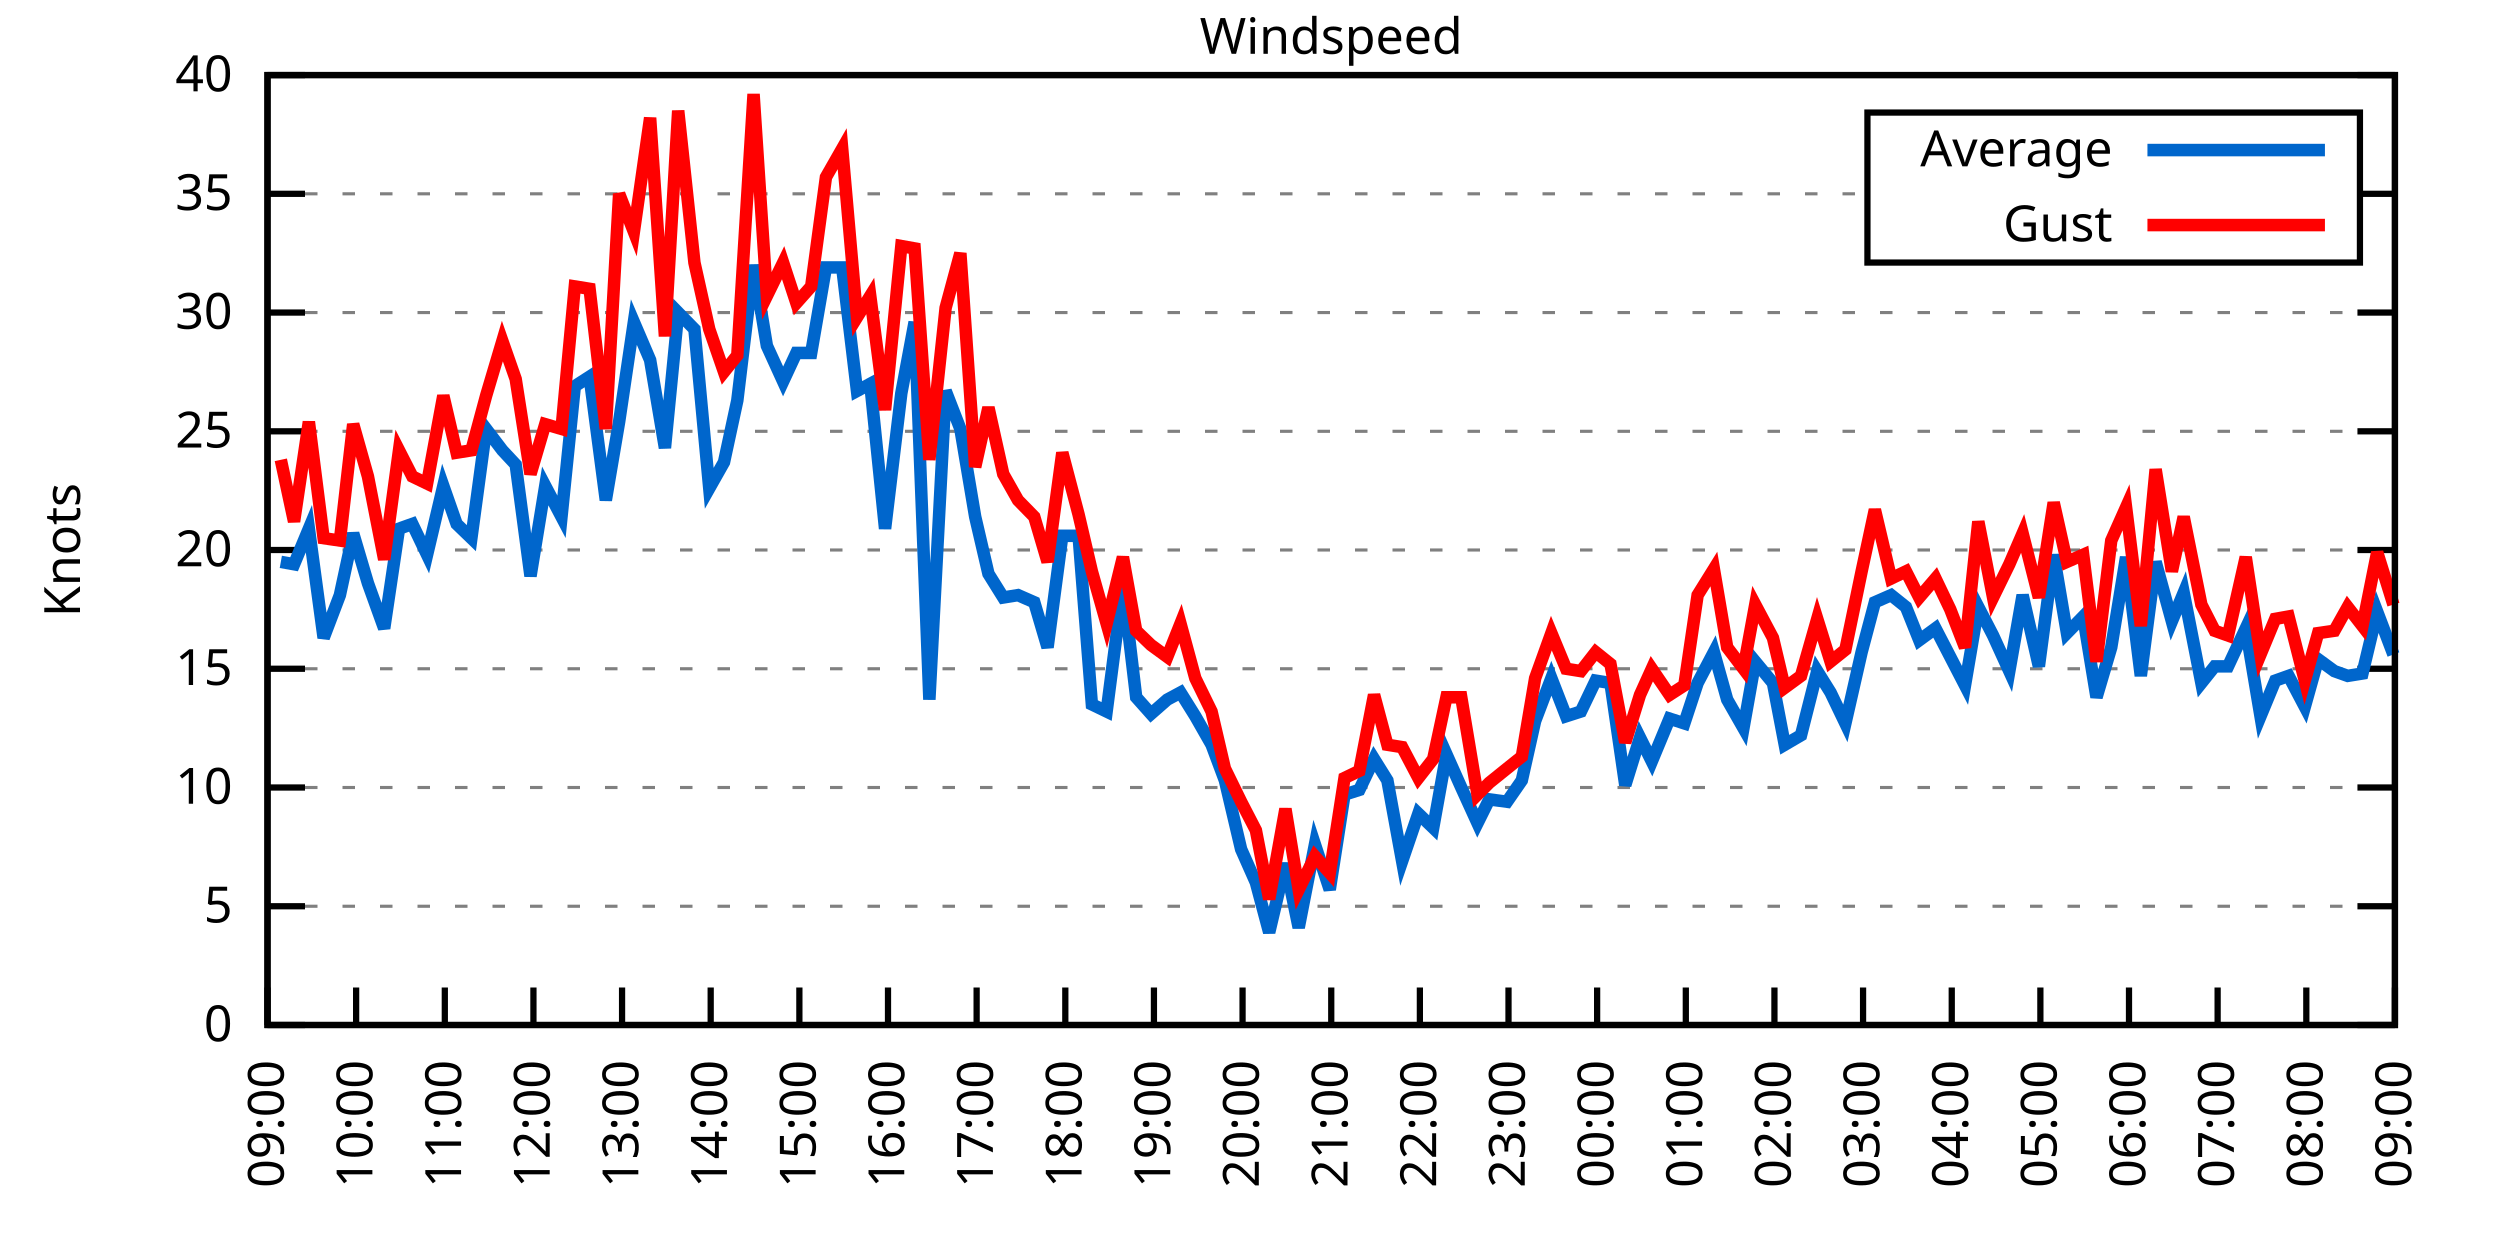
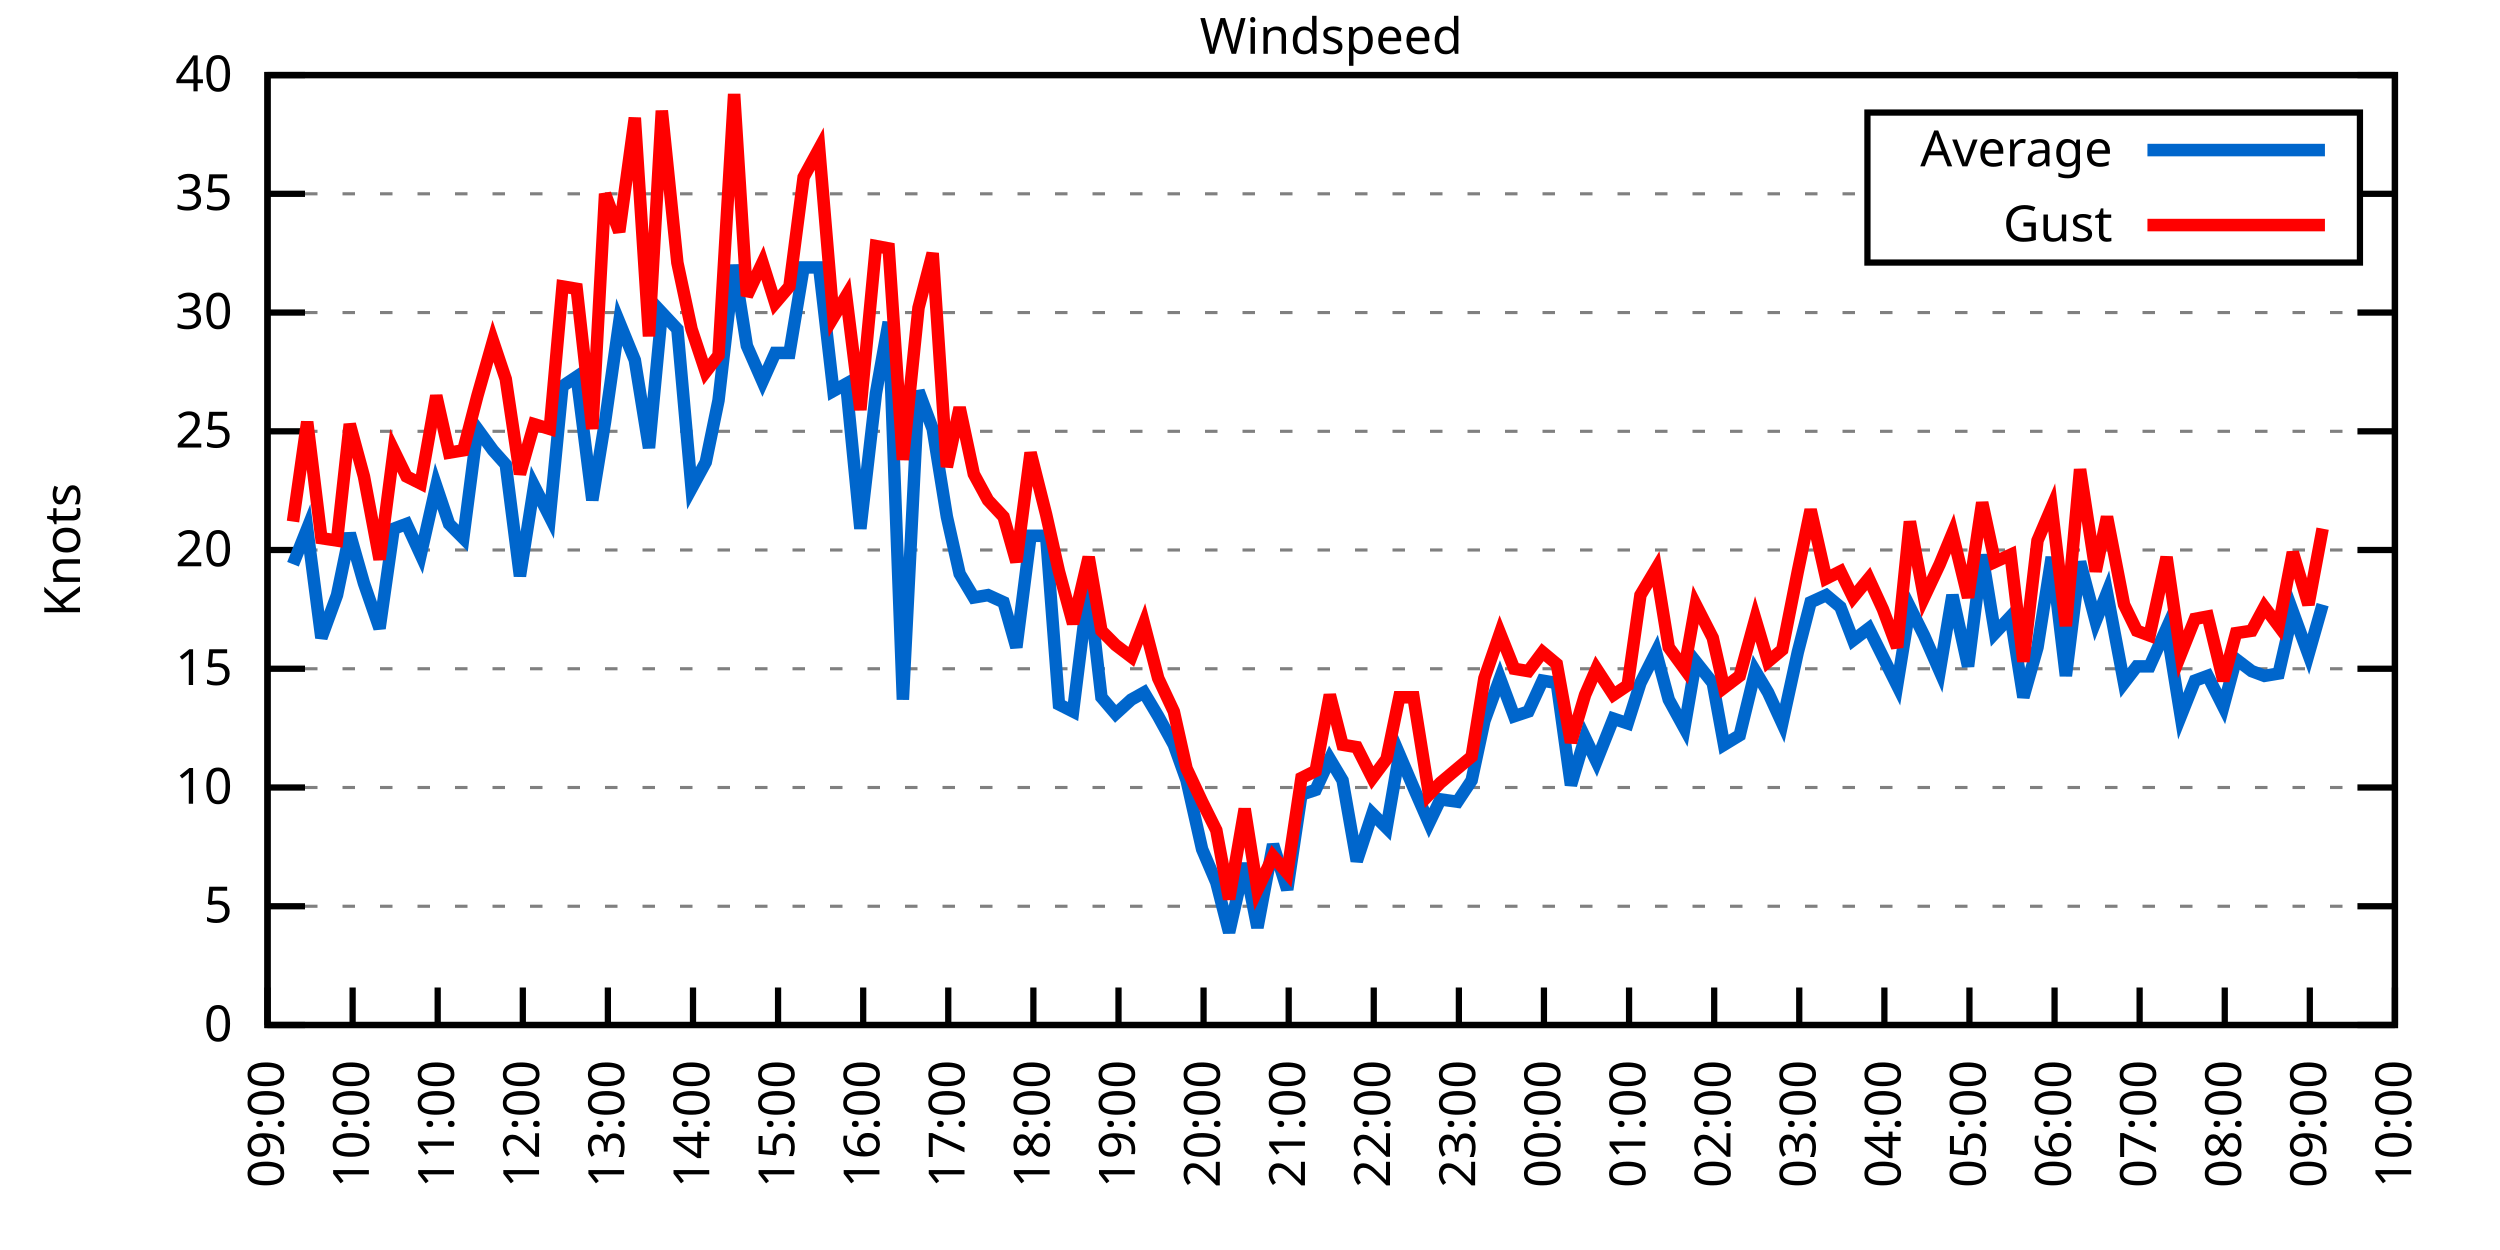
<svg xmlns="http://www.w3.org/2000/svg" xmlns:xlink="http://www.w3.org/1999/xlink" width="400" height="200" viewBox="0 0 400 200">
  <g id="gnuplot_canvas">
    <rect x="0" y="0" width="400" height="200" fill="none" />
    <defs>
      <circle id="gpDot" r="0.5" stroke-width="0.5" stroke="currentColor" />
      <path id="gpPt0" stroke-width="0.333" stroke="currentColor" d="M-1,0 h2 M0,-1 v2" />
      <path id="gpPt1" stroke-width="0.333" stroke="currentColor" d="M-1,-1 L1,1 M1,-1 L-1,1" />
      <path id="gpPt2" stroke-width="0.333" stroke="currentColor" d="M-1,0 L1,0 M0,-1 L0,1 M-1,-1 L1,1 M-1,1 L1,-1" />
      <rect id="gpPt3" stroke-width="0.333" stroke="currentColor" x="-1" y="-1" width="2" height="2" />
      <rect id="gpPt4" stroke-width="0.333" stroke="currentColor" fill="currentColor" x="-1" y="-1" width="2" height="2" />
      <circle id="gpPt5" stroke-width="0.333" stroke="currentColor" cx="0" cy="0" r="1" />
      <use xlink:href="#gpPt5" id="gpPt6" fill="currentColor" stroke="none" />
      <path id="gpPt7" stroke-width="0.333" stroke="currentColor" d="M0,-1.33 L-1.33,0.67 L1.33,0.67 z" />
      <use xlink:href="#gpPt7" id="gpPt8" fill="currentColor" stroke="none" />
      <use xlink:href="#gpPt7" id="gpPt9" stroke="currentColor" transform="rotate(180)" />
      <use xlink:href="#gpPt9" id="gpPt10" fill="currentColor" stroke="none" />
      <use xlink:href="#gpPt3" id="gpPt11" stroke="currentColor" transform="rotate(45)" />
      <use xlink:href="#gpPt11" id="gpPt12" fill="currentColor" stroke="none" />
      <path id="gpPt13" stroke-width="0.333" stroke="currentColor" d="M0,1.330 L1.265,0.411 L0.782,-1.067 L-0.782,-1.076 L-1.265,0.411 z" />
      <use xlink:href="#gpPt13" id="gpPt14" fill="currentColor" stroke="none" />
      <filter id="textbox" filterUnits="objectBoundingBox" x="0" y="0" height="1" width="1">
        <feFlood flood-color="white" flood-opacity="1" result="bgnd" />
        <feComposite in="SourceGraphic" in2="bgnd" operator="atop" />
      </filter>
      <filter id="greybox" filterUnits="objectBoundingBox" x="0" y="0" height="1" width="1">
        <feFlood flood-color="lightgrey" flood-opacity="1" result="grey" />
        <feComposite in="SourceGraphic" in2="grey" operator="atop" />
      </filter>
    </defs>
    <g fill="none" color="white" stroke="currentColor" stroke-width="1.00" stroke-linecap="butt" stroke-linejoin="miter">
</g>
    <g fill="none" color="black" stroke="currentColor" stroke-width="1.00" stroke-linecap="butt" stroke-linejoin="miter">
      <g stroke="none" shape-rendering="crispEdges">
        <polygon fill="rgb(255, 255, 255)" points="42.80,164.00 383.18,164.00 383.18,12.02 42.80,12.02 " />
      </g>
    </g>
    <g fill="none" color="black" stroke="currentColor" stroke-width="1.00" stroke-linecap="butt" stroke-linejoin="miter">
</g>
    <g fill="none" color="black" stroke="black" stroke-width="0.50" stroke-linecap="butt" stroke-linejoin="miter">
</g>
    <g fill="none" color="gray" stroke="currentColor" stroke-width="0.50" stroke-linecap="butt" stroke-linejoin="miter">
      <path stroke="gray" stroke-dasharray="2,4" class="gridline" d="M42.80,164.00 L383.19,164.00  " />
    </g>
    <g fill="none" color="gray" stroke="gray" stroke-width="1.00" stroke-linecap="butt" stroke-linejoin="miter">
</g>
    <g fill="none" color="black" stroke="currentColor" stroke-width="1.00" stroke-linecap="butt" stroke-linejoin="miter">
      <path stroke="black" d="M42.80,164.00 L48.80,164.00 M383.19,164.00 L377.19,164.00  " />
      <g transform="translate(37.20,166.60)" stroke="none" fill="black" font-family="Sans" font-size="8.00" text-anchor="end">
        <text>
          <tspan font-family="Sans"> 0</tspan>
        </text>
      </g>
    </g>
    <g fill="none" color="black" stroke="currentColor" stroke-width="1.00" stroke-linecap="butt" stroke-linejoin="miter">
</g>
    <g fill="none" color="black" stroke="black" stroke-width="0.50" stroke-linecap="butt" stroke-linejoin="miter">
</g>
    <g fill="none" color="gray" stroke="currentColor" stroke-width="0.50" stroke-linecap="butt" stroke-linejoin="miter">
      <path stroke="gray" stroke-dasharray="2,4" class="gridline" d="M42.80,145.00 L383.19,145.00  " />
    </g>
    <g fill="none" color="gray" stroke="gray" stroke-width="1.00" stroke-linecap="butt" stroke-linejoin="miter">
</g>
    <g fill="none" color="black" stroke="currentColor" stroke-width="1.00" stroke-linecap="butt" stroke-linejoin="miter">
      <path stroke="black" d="M42.80,145.00 L48.80,145.00 M383.19,145.00 L377.19,145.00  " />
      <g transform="translate(37.20,147.60)" stroke="none" fill="black" font-family="Sans" font-size="8.00" text-anchor="end">
        <text>
          <tspan font-family="Sans"> 5</tspan>
        </text>
      </g>
    </g>
    <g fill="none" color="black" stroke="currentColor" stroke-width="1.00" stroke-linecap="butt" stroke-linejoin="miter">
</g>
    <g fill="none" color="black" stroke="black" stroke-width="0.50" stroke-linecap="butt" stroke-linejoin="miter">
</g>
    <g fill="none" color="gray" stroke="currentColor" stroke-width="0.50" stroke-linecap="butt" stroke-linejoin="miter">
      <path stroke="gray" stroke-dasharray="2,4" class="gridline" d="M42.80,126.00 L383.19,126.00  " />
    </g>
    <g fill="none" color="gray" stroke="gray" stroke-width="1.00" stroke-linecap="butt" stroke-linejoin="miter">
</g>
    <g fill="none" color="black" stroke="currentColor" stroke-width="1.00" stroke-linecap="butt" stroke-linejoin="miter">
      <path stroke="black" d="M42.80,126.00 L48.80,126.00 M383.19,126.00 L377.19,126.00  " />
      <g transform="translate(37.20,128.60)" stroke="none" fill="black" font-family="Sans" font-size="8.00" text-anchor="end">
        <text>
          <tspan font-family="Sans"> 10</tspan>
        </text>
      </g>
    </g>
    <g fill="none" color="black" stroke="currentColor" stroke-width="1.00" stroke-linecap="butt" stroke-linejoin="miter">
</g>
    <g fill="none" color="black" stroke="black" stroke-width="0.50" stroke-linecap="butt" stroke-linejoin="miter">
</g>
    <g fill="none" color="gray" stroke="currentColor" stroke-width="0.50" stroke-linecap="butt" stroke-linejoin="miter">
      <path stroke="gray" stroke-dasharray="2,4" class="gridline" d="M42.80,107.00 L383.19,107.00  " />
    </g>
    <g fill="none" color="gray" stroke="gray" stroke-width="1.00" stroke-linecap="butt" stroke-linejoin="miter">
</g>
    <g fill="none" color="black" stroke="currentColor" stroke-width="1.00" stroke-linecap="butt" stroke-linejoin="miter">
      <path stroke="black" d="M42.80,107.00 L48.80,107.00 M383.19,107.00 L377.19,107.00  " />
      <g transform="translate(37.20,109.60)" stroke="none" fill="black" font-family="Sans" font-size="8.00" text-anchor="end">
        <text>
          <tspan font-family="Sans"> 15</tspan>
        </text>
      </g>
    </g>
    <g fill="none" color="black" stroke="currentColor" stroke-width="1.00" stroke-linecap="butt" stroke-linejoin="miter">
</g>
    <g fill="none" color="black" stroke="black" stroke-width="0.50" stroke-linecap="butt" stroke-linejoin="miter">
</g>
    <g fill="none" color="gray" stroke="currentColor" stroke-width="0.50" stroke-linecap="butt" stroke-linejoin="miter">
      <path stroke="gray" stroke-dasharray="2,4" class="gridline" d="M42.80,88.00 L383.19,88.00  " />
    </g>
    <g fill="none" color="gray" stroke="gray" stroke-width="1.00" stroke-linecap="butt" stroke-linejoin="miter">
</g>
    <g fill="none" color="black" stroke="currentColor" stroke-width="1.00" stroke-linecap="butt" stroke-linejoin="miter">
      <path stroke="black" d="M42.80,88.00 L48.80,88.00 M383.19,88.00 L377.19,88.00  " />
      <g transform="translate(37.20,90.60)" stroke="none" fill="black" font-family="Sans" font-size="8.00" text-anchor="end">
        <text>
          <tspan font-family="Sans"> 20</tspan>
        </text>
      </g>
    </g>
    <g fill="none" color="black" stroke="currentColor" stroke-width="1.00" stroke-linecap="butt" stroke-linejoin="miter">
</g>
    <g fill="none" color="black" stroke="black" stroke-width="0.50" stroke-linecap="butt" stroke-linejoin="miter">
</g>
    <g fill="none" color="gray" stroke="currentColor" stroke-width="0.50" stroke-linecap="butt" stroke-linejoin="miter">
      <path stroke="gray" stroke-dasharray="2,4" class="gridline" d="M42.80,69.01 L383.19,69.01  " />
    </g>
    <g fill="none" color="gray" stroke="gray" stroke-width="1.00" stroke-linecap="butt" stroke-linejoin="miter">
</g>
    <g fill="none" color="black" stroke="currentColor" stroke-width="1.00" stroke-linecap="butt" stroke-linejoin="miter">
      <path stroke="black" d="M42.80,69.01 L48.80,69.01 M383.19,69.01 L377.19,69.01  " />
      <g transform="translate(37.20,71.61)" stroke="none" fill="black" font-family="Sans" font-size="8.00" text-anchor="end">
        <text>
          <tspan font-family="Sans"> 25</tspan>
        </text>
      </g>
    </g>
    <g fill="none" color="black" stroke="currentColor" stroke-width="1.00" stroke-linecap="butt" stroke-linejoin="miter">
</g>
    <g fill="none" color="black" stroke="black" stroke-width="0.50" stroke-linecap="butt" stroke-linejoin="miter">
</g>
    <g fill="none" color="gray" stroke="currentColor" stroke-width="0.50" stroke-linecap="butt" stroke-linejoin="miter">
      <path stroke="gray" stroke-dasharray="2,4" class="gridline" d="M42.80,50.01 L383.19,50.01  " />
    </g>
    <g fill="none" color="gray" stroke="gray" stroke-width="1.00" stroke-linecap="butt" stroke-linejoin="miter">
</g>
    <g fill="none" color="black" stroke="currentColor" stroke-width="1.00" stroke-linecap="butt" stroke-linejoin="miter">
      <path stroke="black" d="M42.80,50.01 L48.80,50.01 M383.19,50.01 L377.19,50.01  " />
      <g transform="translate(37.20,52.61)" stroke="none" fill="black" font-family="Sans" font-size="8.00" text-anchor="end">
        <text>
          <tspan font-family="Sans"> 30</tspan>
        </text>
      </g>
    </g>
    <g fill="none" color="black" stroke="currentColor" stroke-width="1.00" stroke-linecap="butt" stroke-linejoin="miter">
</g>
    <g fill="none" color="black" stroke="black" stroke-width="0.50" stroke-linecap="butt" stroke-linejoin="miter">
</g>
    <g fill="none" color="gray" stroke="currentColor" stroke-width="0.50" stroke-linecap="butt" stroke-linejoin="miter">
      <path stroke="gray" stroke-dasharray="2,4" class="gridline" d="M42.80,31.01 L298.79,31.01 M377.59,31.01 L383.19,31.01  " />
    </g>
    <g fill="none" color="gray" stroke="gray" stroke-width="1.00" stroke-linecap="butt" stroke-linejoin="miter">
</g>
    <g fill="none" color="black" stroke="currentColor" stroke-width="1.00" stroke-linecap="butt" stroke-linejoin="miter">
      <path stroke="black" d="M42.80,31.01 L48.80,31.01 M383.19,31.01 L377.19,31.01  " />
      <g transform="translate(37.20,33.61)" stroke="none" fill="black" font-family="Sans" font-size="8.00" text-anchor="end">
        <text>
          <tspan font-family="Sans"> 35</tspan>
        </text>
      </g>
    </g>
    <g fill="none" color="black" stroke="currentColor" stroke-width="1.00" stroke-linecap="butt" stroke-linejoin="miter">
</g>
    <g fill="none" color="black" stroke="black" stroke-width="0.50" stroke-linecap="butt" stroke-linejoin="miter">
</g>
    <g fill="none" color="gray" stroke="currentColor" stroke-width="0.50" stroke-linecap="butt" stroke-linejoin="miter">
      <path stroke="gray" stroke-dasharray="2,4" class="gridline" d="M42.80,12.01 L383.19,12.01  " />
    </g>
    <g fill="none" color="gray" stroke="gray" stroke-width="1.00" stroke-linecap="butt" stroke-linejoin="miter">
</g>
    <g fill="none" color="black" stroke="currentColor" stroke-width="1.00" stroke-linecap="butt" stroke-linejoin="miter">
      <path stroke="black" d="M42.80,12.01 L48.80,12.01 M383.19,12.01 L377.19,12.01  " />
      <g transform="translate(37.20,14.61)" stroke="none" fill="black" font-family="Sans" font-size="8.00" text-anchor="end">
        <text>
          <tspan font-family="Sans"> 40</tspan>
        </text>
      </g>
    </g>
    <g fill="none" color="black" stroke="currentColor" stroke-width="1.00" stroke-linecap="butt" stroke-linejoin="miter">
      <path stroke="black" d="M42.80,164.00 L42.80,158.00  " />
      <g transform="translate(45.40,169.60) rotate(270.00)" stroke="none" fill="black" font-family="Sans" font-size="8.00" text-anchor="end">
        <text>
          <tspan font-family="Sans">09:00</tspan>
        </text>
      </g>
    </g>
    <g fill="none" color="black" stroke="currentColor" stroke-width="1.00" stroke-linecap="butt" stroke-linejoin="miter">
-       <path stroke="black" d="M56.98,164.00 L56.98,158.00  " />
-       <g transform="translate(59.58,169.60) rotate(270.00)" stroke="none" fill="black" font-family="Sans" font-size="8.00" text-anchor="end">
+       <path stroke="black" d="M56.42,164.00 L56.42,158.00  " />
+       <g transform="translate(59.02,169.60) rotate(270.00)" stroke="none" fill="black" font-family="Sans" font-size="8.00" text-anchor="end">
        <text>
          <tspan font-family="Sans">10:00</tspan>
        </text>
      </g>
    </g>
    <g fill="none" color="black" stroke="currentColor" stroke-width="1.00" stroke-linecap="butt" stroke-linejoin="miter">
-       <path stroke="black" d="M71.17,164.00 L71.17,158.00  " />
-       <g transform="translate(73.77,169.60) rotate(270.00)" stroke="none" fill="black" font-family="Sans" font-size="8.00" text-anchor="end">
+       <path stroke="black" d="M70.03,164.00 L70.03,158.00  " />
+       <g transform="translate(72.63,169.60) rotate(270.00)" stroke="none" fill="black" font-family="Sans" font-size="8.00" text-anchor="end">
        <text>
          <tspan font-family="Sans">11:00</tspan>
        </text>
      </g>
    </g>
    <g fill="none" color="black" stroke="currentColor" stroke-width="1.00" stroke-linecap="butt" stroke-linejoin="miter">
-       <path stroke="black" d="M85.35,164.00 L85.35,158.00  " />
-       <g transform="translate(87.95,169.60) rotate(270.00)" stroke="none" fill="black" font-family="Sans" font-size="8.00" text-anchor="end">
+       <path stroke="black" d="M83.65,164.00 L83.65,158.00  " />
+       <g transform="translate(86.25,169.60) rotate(270.00)" stroke="none" fill="black" font-family="Sans" font-size="8.00" text-anchor="end">
        <text>
          <tspan font-family="Sans">12:00</tspan>
        </text>
      </g>
    </g>
    <g fill="none" color="black" stroke="currentColor" stroke-width="1.00" stroke-linecap="butt" stroke-linejoin="miter">
-       <path stroke="black" d="M99.53,164.00 L99.53,158.00  " />
-       <g transform="translate(102.13,169.60) rotate(270.00)" stroke="none" fill="black" font-family="Sans" font-size="8.00" text-anchor="end">
+       <path stroke="black" d="M97.26,164.00 L97.26,158.00  " />
+       <g transform="translate(99.86,169.60) rotate(270.00)" stroke="none" fill="black" font-family="Sans" font-size="8.00" text-anchor="end">
        <text>
          <tspan font-family="Sans">13:00</tspan>
        </text>
      </g>
    </g>
    <g fill="none" color="black" stroke="currentColor" stroke-width="1.00" stroke-linecap="butt" stroke-linejoin="miter">
-       <path stroke="black" d="M113.71,164.00 L113.71,158.00  " />
-       <g transform="translate(116.31,169.60) rotate(270.00)" stroke="none" fill="black" font-family="Sans" font-size="8.00" text-anchor="end">
+       <path stroke="black" d="M110.88,164.00 L110.88,158.00  " />
+       <g transform="translate(113.48,169.60) rotate(270.00)" stroke="none" fill="black" font-family="Sans" font-size="8.00" text-anchor="end">
        <text>
          <tspan font-family="Sans">14:00</tspan>
        </text>
      </g>
    </g>
    <g fill="none" color="black" stroke="currentColor" stroke-width="1.00" stroke-linecap="butt" stroke-linejoin="miter">
-       <path stroke="black" d="M127.90,164.00 L127.90,158.00  " />
-       <g transform="translate(130.50,169.60) rotate(270.00)" stroke="none" fill="black" font-family="Sans" font-size="8.00" text-anchor="end">
+       <path stroke="black" d="M124.49,164.00 L124.49,158.00  " />
+       <g transform="translate(127.09,169.60) rotate(270.00)" stroke="none" fill="black" font-family="Sans" font-size="8.00" text-anchor="end">
        <text>
          <tspan font-family="Sans">15:00</tspan>
        </text>
      </g>
    </g>
    <g fill="none" color="black" stroke="currentColor" stroke-width="1.00" stroke-linecap="butt" stroke-linejoin="miter">
-       <path stroke="black" d="M142.08,164.00 L142.08,158.00  " />
-       <g transform="translate(144.68,169.60) rotate(270.00)" stroke="none" fill="black" font-family="Sans" font-size="8.00" text-anchor="end">
+       <path stroke="black" d="M138.11,164.00 L138.11,158.00  " />
+       <g transform="translate(140.71,169.60) rotate(270.00)" stroke="none" fill="black" font-family="Sans" font-size="8.00" text-anchor="end">
        <text>
          <tspan font-family="Sans">16:00</tspan>
        </text>
      </g>
    </g>
    <g fill="none" color="black" stroke="currentColor" stroke-width="1.00" stroke-linecap="butt" stroke-linejoin="miter">
-       <path stroke="black" d="M156.26,164.00 L156.26,158.00  " />
-       <g transform="translate(158.86,169.60) rotate(270.00)" stroke="none" fill="black" font-family="Sans" font-size="8.00" text-anchor="end">
+       <path stroke="black" d="M151.72,164.00 L151.72,158.00  " />
+       <g transform="translate(154.32,169.60) rotate(270.00)" stroke="none" fill="black" font-family="Sans" font-size="8.00" text-anchor="end">
        <text>
          <tspan font-family="Sans">17:00</tspan>
        </text>
      </g>
    </g>
    <g fill="none" color="black" stroke="currentColor" stroke-width="1.00" stroke-linecap="butt" stroke-linejoin="miter">
-       <path stroke="black" d="M170.45,164.00 L170.45,158.00  " />
-       <g transform="translate(173.05,169.60) rotate(270.00)" stroke="none" fill="black" font-family="Sans" font-size="8.00" text-anchor="end">
+       <path stroke="black" d="M165.34,164.00 L165.34,158.00  " />
+       <g transform="translate(167.94,169.60) rotate(270.00)" stroke="none" fill="black" font-family="Sans" font-size="8.00" text-anchor="end">
        <text>
          <tspan font-family="Sans">18:00</tspan>
        </text>
      </g>
    </g>
    <g fill="none" color="black" stroke="currentColor" stroke-width="1.00" stroke-linecap="butt" stroke-linejoin="miter">
-       <path stroke="black" d="M184.63,164.00 L184.63,158.00  " />
-       <g transform="translate(187.23,169.60) rotate(270.00)" stroke="none" fill="black" font-family="Sans" font-size="8.00" text-anchor="end">
+       <path stroke="black" d="M178.96,164.00 L178.96,158.00  " />
+       <g transform="translate(181.56,169.60) rotate(270.00)" stroke="none" fill="black" font-family="Sans" font-size="8.00" text-anchor="end">
        <text>
          <tspan font-family="Sans">19:00</tspan>
        </text>
      </g>
    </g>
    <g fill="none" color="black" stroke="currentColor" stroke-width="1.00" stroke-linecap="butt" stroke-linejoin="miter">
-       <path stroke="black" d="M198.81,164.00 L198.81,158.00  " />
-       <g transform="translate(201.41,169.60) rotate(270.00)" stroke="none" fill="black" font-family="Sans" font-size="8.00" text-anchor="end">
+       <path stroke="black" d="M192.57,164.00 L192.57,158.00  " />
+       <g transform="translate(195.17,169.60) rotate(270.00)" stroke="none" fill="black" font-family="Sans" font-size="8.00" text-anchor="end">
        <text>
          <tspan font-family="Sans">20:00</tspan>
        </text>
      </g>
    </g>
    <g fill="none" color="black" stroke="currentColor" stroke-width="1.00" stroke-linecap="butt" stroke-linejoin="miter">
-       <path stroke="black" d="M213.00,164.00 L213.00,158.00  " />
-       <g transform="translate(215.60,169.60) rotate(270.00)" stroke="none" fill="black" font-family="Sans" font-size="8.00" text-anchor="end">
+       <path stroke="black" d="M206.19,164.00 L206.19,158.00  " />
+       <g transform="translate(208.79,169.60) rotate(270.00)" stroke="none" fill="black" font-family="Sans" font-size="8.00" text-anchor="end">
        <text>
          <tspan font-family="Sans">21:00</tspan>
        </text>
      </g>
    </g>
    <g fill="none" color="black" stroke="currentColor" stroke-width="1.00" stroke-linecap="butt" stroke-linejoin="miter">
-       <path stroke="black" d="M227.18,164.00 L227.18,158.00  " />
-       <g transform="translate(229.78,169.60) rotate(270.00)" stroke="none" fill="black" font-family="Sans" font-size="8.00" text-anchor="end">
+       <path stroke="black" d="M219.80,164.00 L219.80,158.00  " />
+       <g transform="translate(222.40,169.60) rotate(270.00)" stroke="none" fill="black" font-family="Sans" font-size="8.00" text-anchor="end">
        <text>
          <tspan font-family="Sans">22:00</tspan>
        </text>
      </g>
    </g>
    <g fill="none" color="black" stroke="currentColor" stroke-width="1.00" stroke-linecap="butt" stroke-linejoin="miter">
-       <path stroke="black" d="M241.36,164.00 L241.36,158.00  " />
-       <g transform="translate(243.96,169.60) rotate(270.00)" stroke="none" fill="black" font-family="Sans" font-size="8.00" text-anchor="end">
+       <path stroke="black" d="M233.42,164.00 L233.42,158.00  " />
+       <g transform="translate(236.02,169.60) rotate(270.00)" stroke="none" fill="black" font-family="Sans" font-size="8.00" text-anchor="end">
        <text>
          <tspan font-family="Sans">23:00</tspan>
        </text>
      </g>
    </g>
    <g fill="none" color="black" stroke="currentColor" stroke-width="1.00" stroke-linecap="butt" stroke-linejoin="miter">
-       <path stroke="black" d="M255.54,164.00 L255.54,158.00  " />
-       <g transform="translate(258.14,169.60) rotate(270.00)" stroke="none" fill="black" font-family="Sans" font-size="8.00" text-anchor="end">
+       <path stroke="black" d="M247.03,164.00 L247.03,158.00  " />
+       <g transform="translate(249.63,169.60) rotate(270.00)" stroke="none" fill="black" font-family="Sans" font-size="8.00" text-anchor="end">
        <text>
          <tspan font-family="Sans">00:00</tspan>
        </text>
      </g>
    </g>
    <g fill="none" color="black" stroke="currentColor" stroke-width="1.00" stroke-linecap="butt" stroke-linejoin="miter">
-       <path stroke="black" d="M269.73,164.00 L269.73,158.00  " />
-       <g transform="translate(272.33,169.60) rotate(270.00)" stroke="none" fill="black" font-family="Sans" font-size="8.00" text-anchor="end">
+       <path stroke="black" d="M260.65,164.00 L260.65,158.00  " />
+       <g transform="translate(263.25,169.60) rotate(270.00)" stroke="none" fill="black" font-family="Sans" font-size="8.00" text-anchor="end">
        <text>
          <tspan font-family="Sans">01:00</tspan>
        </text>
      </g>
    </g>
    <g fill="none" color="black" stroke="currentColor" stroke-width="1.00" stroke-linecap="butt" stroke-linejoin="miter">
-       <path stroke="black" d="M283.91,164.00 L283.91,158.00  " />
-       <g transform="translate(286.51,169.60) rotate(270.00)" stroke="none" fill="black" font-family="Sans" font-size="8.00" text-anchor="end">
+       <path stroke="black" d="M274.27,164.00 L274.27,158.00  " />
+       <g transform="translate(276.87,169.60) rotate(270.00)" stroke="none" fill="black" font-family="Sans" font-size="8.00" text-anchor="end">
        <text>
          <tspan font-family="Sans">02:00</tspan>
        </text>
      </g>
    </g>
    <g fill="none" color="black" stroke="currentColor" stroke-width="1.00" stroke-linecap="butt" stroke-linejoin="miter">
-       <path stroke="black" d="M298.09,164.00 L298.09,158.00  " />
-       <g transform="translate(300.69,169.60) rotate(270.00)" stroke="none" fill="black" font-family="Sans" font-size="8.00" text-anchor="end">
+       <path stroke="black" d="M287.88,164.00 L287.88,158.00  " />
+       <g transform="translate(290.48,169.60) rotate(270.00)" stroke="none" fill="black" font-family="Sans" font-size="8.00" text-anchor="end">
        <text>
          <tspan font-family="Sans">03:00</tspan>
        </text>
      </g>
    </g>
    <g fill="none" color="black" stroke="currentColor" stroke-width="1.00" stroke-linecap="butt" stroke-linejoin="miter">
-       <path stroke="black" d="M312.28,164.00 L312.28,158.00  " />
-       <g transform="translate(314.88,169.60) rotate(270.00)" stroke="none" fill="black" font-family="Sans" font-size="8.00" text-anchor="end">
+       <path stroke="black" d="M301.50,164.00 L301.50,158.00  " />
+       <g transform="translate(304.10,169.60) rotate(270.00)" stroke="none" fill="black" font-family="Sans" font-size="8.00" text-anchor="end">
        <text>
          <tspan font-family="Sans">04:00</tspan>
        </text>
      </g>
    </g>
    <g fill="none" color="black" stroke="currentColor" stroke-width="1.00" stroke-linecap="butt" stroke-linejoin="miter">
-       <path stroke="black" d="M326.46,164.00 L326.46,158.00  " />
-       <g transform="translate(329.06,169.60) rotate(270.00)" stroke="none" fill="black" font-family="Sans" font-size="8.00" text-anchor="end">
+       <path stroke="black" d="M315.11,164.00 L315.11,158.00  " />
+       <g transform="translate(317.71,169.60) rotate(270.00)" stroke="none" fill="black" font-family="Sans" font-size="8.00" text-anchor="end">
        <text>
          <tspan font-family="Sans">05:00</tspan>
        </text>
      </g>
    </g>
    <g fill="none" color="black" stroke="currentColor" stroke-width="1.00" stroke-linecap="butt" stroke-linejoin="miter">
-       <path stroke="black" d="M340.64,164.00 L340.64,158.00  " />
-       <g transform="translate(343.24,169.60) rotate(270.00)" stroke="none" fill="black" font-family="Sans" font-size="8.00" text-anchor="end">
+       <path stroke="black" d="M328.73,164.00 L328.73,158.00  " />
+       <g transform="translate(331.33,169.60) rotate(270.00)" stroke="none" fill="black" font-family="Sans" font-size="8.00" text-anchor="end">
        <text>
          <tspan font-family="Sans">06:00</tspan>
        </text>
      </g>
    </g>
    <g fill="none" color="black" stroke="currentColor" stroke-width="1.00" stroke-linecap="butt" stroke-linejoin="miter">
-       <path stroke="black" d="M354.82,164.00 L354.82,158.00  " />
-       <g transform="translate(357.42,169.60) rotate(270.00)" stroke="none" fill="black" font-family="Sans" font-size="8.00" text-anchor="end">
+       <path stroke="black" d="M342.34,164.00 L342.34,158.00  " />
+       <g transform="translate(344.94,169.60) rotate(270.00)" stroke="none" fill="black" font-family="Sans" font-size="8.00" text-anchor="end">
        <text>
          <tspan font-family="Sans">07:00</tspan>
        </text>
      </g>
    </g>
    <g fill="none" color="black" stroke="currentColor" stroke-width="1.00" stroke-linecap="butt" stroke-linejoin="miter">
-       <path stroke="black" d="M369.01,164.00 L369.01,158.00  " />
-       <g transform="translate(371.61,169.60) rotate(270.00)" stroke="none" fill="black" font-family="Sans" font-size="8.00" text-anchor="end">
+       <path stroke="black" d="M355.96,164.00 L355.96,158.00  " />
+       <g transform="translate(358.56,169.60) rotate(270.00)" stroke="none" fill="black" font-family="Sans" font-size="8.00" text-anchor="end">
        <text>
          <tspan font-family="Sans">08:00</tspan>
+         </text>
+       </g>
+     </g>
+     <g fill="none" color="black" stroke="currentColor" stroke-width="1.00" stroke-linecap="butt" stroke-linejoin="miter">
+       <path stroke="black" d="M369.57,164.00 L369.57,158.00  " />
+       <g transform="translate(372.17,169.60) rotate(270.00)" stroke="none" fill="black" font-family="Sans" font-size="8.00" text-anchor="end">
+         <text>
+           <tspan font-family="Sans">09:00</tspan>
        </text>
      </g>
    </g>
    <g fill="none" color="black" stroke="currentColor" stroke-width="1.00" stroke-linecap="butt" stroke-linejoin="miter">
      <path stroke="black" d="M383.19,164.00 L383.19,158.00  " />
      <g transform="translate(385.79,169.60) rotate(270.00)" stroke="none" fill="black" font-family="Sans" font-size="8.00" text-anchor="end">
        <text>
-           <tspan font-family="Sans">09:00</tspan>
+           <tspan font-family="Sans">10:00</tspan>
        </text>
      </g>
    </g>
    <g fill="none" color="black" stroke="currentColor" stroke-width="1.00" stroke-linecap="butt" stroke-linejoin="miter">
</g>
    <g fill="none" color="black" stroke="currentColor" stroke-width="1.00" stroke-linecap="butt" stroke-linejoin="miter">
      <path stroke="black" d="M42.80,12.01 L42.80,164.00 L383.19,164.00 L383.19,12.01 L42.80,12.01 Z  " />
    </g>
    <g fill="none" color="black" stroke="currentColor" stroke-width="1.00" stroke-linecap="butt" stroke-linejoin="miter">
</g>
    <g fill="none" color="black" stroke="currentColor" stroke-width="1.00" stroke-linecap="butt" stroke-linejoin="miter">
      <path stroke="black" d="M298.79,42.01 L298.79,18.01 L377.59,18.01 L377.59,42.01 L298.79,42.01 Z  " />
    </g>
    <g id="Windspeed_plot_1">
      <g fill="none" color="white" stroke="black" stroke-width="2.00" stroke-linecap="butt" stroke-linejoin="miter">
</g>
      <g fill="none" color="black" stroke="currentColor" stroke-width="2.00" stroke-linecap="butt" stroke-linejoin="miter">
        <g transform="translate(337.99,26.61)" stroke="none" fill="black" font-family="Sans" font-size="8.00" text-anchor="end">
          <text>
            <tspan font-family="Sans">Average</tspan>
          </text>
        </g>
      </g>
      <g fill="none" color="black" stroke="currentColor" stroke-width="2.00" stroke-linecap="butt" stroke-linejoin="miter">
-         <path stroke="rgb(  0, 102, 204)" d="M343.59,24.01 L371.99,24.01 M44.93,89.90 L47.05,90.28 L49.42,84.59 L51.78,102.06 L54.38,95.22 L56.51,85.35   L58.87,93.32 L61.47,100.54 L63.84,84.59 L65.97,83.83 L68.33,88.76 L70.93,77.75 L73.06,83.83 L75.42,86.11   L77.78,68.63 L80.38,72.05 L82.51,74.33 L84.88,92.18 L87.24,77.75 L89.84,82.69 L91.97,61.79 L94.33,60.27   L96.93,80.03 L99.06,67.49 L101.42,51.53 L104.02,57.61 L106.39,71.67 L108.51,50.01 L111.11,52.67 L113.48,78.13   L115.84,73.95 L117.97,64.07 L120.57,42.41 L122.70,55.33 L125.30,61.03 L127.42,56.47 L129.79,56.47 L132.15,42.79   L134.75,42.79 L137.12,62.55 L139.24,61.41 L141.61,84.59 L144.21,62.93 L146.34,51.53 L148.70,111.94 L151.30,62.55   L153.66,68.63 L156.03,82.69 L158.15,91.80 L160.52,95.60 L162.88,95.22 L165.48,96.36 L167.61,103.58 L169.97,85.73   L172.57,85.73 L174.70,112.70 L177.06,113.84 L179.67,93.70 L181.79,111.56 L184.16,114.22 L186.76,111.94 L188.88,110.80   L191.25,114.60 L193.85,119.16 L195.98,124.86 L198.58,135.88 L200.94,141.20 L203.07,149.18 L205.67,138.16 L207.79,148.42   L210.39,135.12 L212.76,142.34 L215.12,127.14 L217.49,126.38 L219.85,121.44 L221.98,124.86 L224.34,137.78 L226.94,130.18   L229.31,132.46 L231.43,120.68 L233.80,126.00 L236.40,131.70 L238.29,127.90 L241.12,128.28 L243.49,124.86 L245.62,115.36   L248.22,108.52 L250.58,114.60 L252.94,113.84 L255.31,108.90 L257.67,109.28 L260.04,125.62 L262.40,118.02 L264.29,121.82   L267.13,114.98 L269.49,115.74 L271.62,109.28 L274.22,104.34 L276.35,111.94 L278.95,116.50 L280.84,105.86 L283.67,109.28   L285.56,119.16 L288.16,117.64 L290.76,107.38 L292.89,110.80 L295.26,115.74 L297.86,104.34 L299.98,96.36 L302.58,95.22   L304.95,97.12 L307.08,102.44 L309.68,100.54 L312.04,105.10 L314.40,109.66 L316.53,97.12 L318.89,101.68 L321.49,107.38   L323.62,95.22 L326.22,106.62 L328.59,88.76 L330.71,101.30 L333.31,98.64 L335.44,111.56 L337.80,103.58 L340.17,89.14   L342.53,108.14 L344.90,89.90 L347.50,99.40 L349.39,94.84 L352.22,109.28 L354.35,106.62 L356.48,106.62 L359.32,100.54   L361.68,114.60 L364.04,108.90 L366.17,108.14 L368.77,113.08 L370.90,105.48 L373.50,107.38 L375.63,108.14 L377.99,107.76   L380.35,97.88 L382.95,104.72  " />
+         <path stroke="rgb(  0, 102, 204)" d="M343.59,24.01 L371.99,24.01 M46.88,90.28 L49.15,84.59 L51.42,102.06 L53.92,95.22 L55.96,85.35 L58.23,93.32   L60.73,100.54 L63.00,84.59 L65.04,83.83 L67.31,88.76 L69.80,77.75 L71.85,83.83 L74.12,86.11 L76.39,68.63   L78.88,72.05 L80.92,74.33 L83.19,92.18 L85.46,77.75 L87.96,82.69 L90.00,61.79 L92.27,60.27 L94.77,80.03   L96.81,67.49 L99.08,51.53 L101.57,57.61 L103.84,71.67 L105.89,50.01 L108.38,52.67 L110.65,78.13 L112.92,73.95   L114.96,64.07 L117.46,42.41 L119.50,55.33 L122.00,61.03 L124.04,56.47 L126.31,56.47 L128.58,42.79 L131.07,42.79   L133.34,62.55 L135.39,61.41 L137.66,84.59 L140.15,62.93 L142.19,51.53 L144.46,111.94 L146.96,62.55 L149.23,68.63   L151.50,82.69 L153.54,91.80 L155.81,95.60 L158.08,95.22 L160.57,96.36 L162.62,103.58 L164.89,85.73 L167.38,85.73   L169.43,112.70 L171.69,113.84 L174.19,93.70 L176.23,111.56 L178.50,114.22 L181.00,111.94 L183.04,110.80 L185.31,114.60   L187.81,119.16 L189.85,124.86 L192.34,135.88 L194.61,141.20 L196.66,149.18 L199.15,138.16 L201.19,148.42 L203.69,135.12   L205.96,142.34 L208.23,127.14 L210.50,126.38 L212.77,121.44 L214.81,124.86 L217.08,137.78 L219.58,130.18 L221.85,132.46   L223.89,120.68 L226.16,126.00 L228.65,131.70 L230.47,127.90 L233.19,128.28 L235.46,124.86 L237.50,115.36 L240.00,108.52   L242.27,114.60 L244.54,113.84 L246.81,108.90 L249.08,109.28 L251.35,125.62 L253.61,118.02 L255.43,121.82 L258.15,114.98   L260.42,115.74 L262.47,109.28 L264.96,104.34 L267.00,111.94 L269.50,116.50 L271.32,105.86 L274.04,109.28 L275.85,119.16   L278.35,117.64 L280.85,107.38 L282.89,110.80 L285.16,115.74 L287.65,104.34 L289.70,96.36 L292.19,95.22 L294.46,97.12   L296.50,102.44 L299.00,100.54 L301.27,105.10 L303.54,109.66 L305.58,97.12 L307.85,101.68 L310.35,107.38 L312.39,95.22   L314.89,106.62 L317.15,88.76 L319.20,101.30 L321.69,98.64 L323.74,111.56 L326.00,103.58 L328.27,89.14 L330.54,108.14   L332.81,89.90 L335.31,99.40 L337.12,94.84 L339.85,109.28 L341.89,106.62 L343.93,106.62 L346.65,100.54 L348.92,114.60   L351.19,108.90 L353.24,108.14 L355.73,113.08 L357.77,105.48 L360.27,107.38 L362.31,108.14 L364.58,107.76 L366.85,97.88   L369.35,104.72 L371.62,96.74  " />
      </g>
    </g>
    <g id="Windspeed_plot_2">
      <g fill="none" color="black" stroke="currentColor" stroke-width="2.00" stroke-linecap="butt" stroke-linejoin="miter">
        <g transform="translate(337.99,38.61)" stroke="none" fill="black" font-family="Sans" font-size="8.00" text-anchor="end">
          <text>
            <tspan font-family="Sans">Gust</tspan>
          </text>
        </g>
      </g>
      <g fill="none" color="black" stroke="currentColor" stroke-width="2.00" stroke-linecap="butt" stroke-linejoin="miter">
-         <path stroke="rgb(255,   0,   0)" d="M343.59,36.01 L371.99,36.01 M44.93,73.57 L47.05,83.45 L49.42,67.49 L51.78,86.11 L54.38,86.49 L56.51,67.87   L58.87,76.23 L61.47,89.52 L63.84,72.05 L65.97,76.23 L68.33,77.37 L70.93,63.31 L73.06,72.43 L75.42,72.05   L77.78,63.31 L80.38,54.57 L82.51,60.65 L84.88,75.85 L87.24,67.87 L89.84,68.63 L91.97,45.83 L94.33,46.21   L96.93,68.63 L99.06,31.01 L101.42,37.09 L104.02,18.85 L106.39,53.81 L108.51,17.71 L111.11,42.03 L113.48,52.67   L115.84,59.51 L117.97,56.85 L120.57,15.05 L122.70,47.35 L125.30,42.03 L127.42,48.49 L129.79,45.83 L132.15,28.35   L134.75,23.79 L137.12,50.77 L139.24,47.35 L141.61,65.59 L144.21,39.37 L146.34,39.75 L148.70,73.57 L151.30,49.25   L153.66,40.51 L156.03,74.71 L158.15,65.21 L160.52,75.85 L162.88,80.03 L165.48,82.69 L167.61,89.90 L169.97,72.43   L172.57,82.31 L174.70,91.42 L177.06,99.78 L179.67,89.14 L181.79,100.92 L184.16,103.20 L186.76,105.10 L188.88,99.78   L191.25,108.52 L193.85,113.84 L195.98,122.96 L198.58,128.28 L200.94,132.84 L203.07,143.86 L205.67,129.42 L207.79,142.34   L210.39,137.02 L212.76,139.68 L215.12,124.48 L217.49,123.34 L219.85,111.18 L221.98,119.16 L224.34,119.54 L226.94,124.48   L229.31,121.44 L231.43,111.56 L233.80,111.56 L236.40,127.14 L238.29,125.24 L241.12,122.96 L243.49,121.06 L245.62,108.52   L248.22,101.30 L250.58,107.00 L252.94,107.38 L255.31,104.34 L257.67,106.24 L260.04,118.78 L262.40,111.18 L264.29,107.00   L267.13,111.18 L269.49,109.66 L271.62,95.22 L274.22,91.04 L276.35,103.58 L278.95,107.00 L280.84,96.74 L283.67,102.06   L285.56,110.04 L288.16,108.14 L290.76,99.02 L292.89,105.86 L295.26,103.96 L297.86,91.42 L299.98,81.55 L302.58,92.56   L304.95,91.42 L307.08,95.60 L309.68,92.56 L312.04,97.50 L314.40,103.58 L316.53,83.45 L318.89,95.60 L321.49,90.28   L323.62,85.35 L326.22,95.60 L328.59,80.41 L330.71,89.90 L333.31,88.76 L335.44,105.86 L337.80,86.49 L340.17,81.17   L342.53,100.16 L344.90,75.09 L347.50,91.42 L349.39,82.69 L352.22,96.74 L354.35,100.92 L356.48,101.68 L359.32,89.14   L361.68,104.72 L364.04,99.02 L366.17,98.64 L368.77,108.90 L370.90,101.30 L373.50,100.92 L375.63,97.12 L377.99,100.16   L380.35,88.38 L382.95,96.74  " />
+         <path stroke="rgb(255,   0,   0)" d="M343.59,36.01 L371.99,36.01 M46.88,83.45 L49.15,67.49 L51.42,86.11 L53.92,86.49 L55.96,67.87 L58.23,76.23   L60.73,89.52 L63.00,72.05 L65.04,76.23 L67.31,77.37 L69.80,63.31 L71.85,72.43 L74.12,72.05 L76.39,63.31   L78.88,54.57 L80.92,60.65 L83.19,75.85 L85.46,67.87 L87.96,68.63 L90.00,45.83 L92.27,46.21 L94.77,68.63   L96.81,31.01 L99.08,37.09 L101.57,18.85 L103.84,53.81 L105.89,17.71 L108.38,42.03 L110.65,52.67 L112.92,59.51   L114.96,56.85 L117.46,15.05 L119.50,47.35 L122.00,42.03 L124.04,48.49 L126.31,45.83 L128.58,28.35 L131.07,23.79   L133.34,50.77 L135.39,47.35 L137.66,65.59 L140.15,39.37 L142.19,39.75 L144.46,73.57 L146.96,49.25 L149.23,40.51   L151.50,74.71 L153.54,65.21 L155.81,75.85 L158.08,80.03 L160.57,82.69 L162.62,89.90 L164.89,72.43 L167.38,82.31   L169.43,91.42 L171.69,99.78 L174.19,89.14 L176.23,100.92 L178.50,103.20 L181.00,105.10 L183.04,99.78 L185.31,108.52   L187.81,113.84 L189.85,122.96 L192.34,128.28 L194.61,132.84 L196.66,143.86 L199.15,129.42 L201.19,142.34 L203.69,137.02   L205.96,139.68 L208.23,124.48 L210.50,123.34 L212.77,111.18 L214.81,119.16 L217.08,119.54 L219.58,124.48 L221.85,121.44   L223.89,111.56 L226.16,111.56 L228.65,127.14 L230.47,125.24 L233.19,122.96 L235.46,121.06 L237.50,108.52 L240.00,101.30   L242.27,107.00 L244.54,107.38 L246.81,104.34 L249.08,106.24 L251.35,118.78 L253.61,111.18 L255.43,107.00 L258.15,111.18   L260.42,109.66 L262.47,95.22 L264.96,91.04 L267.00,103.58 L269.50,107.00 L271.32,96.74 L274.04,102.06 L275.85,110.04   L278.35,108.14 L280.85,99.02 L282.89,105.86 L285.16,103.96 L287.65,91.42 L289.70,81.55 L292.19,92.56 L294.46,91.42   L296.50,95.60 L299.00,92.56 L301.27,97.50 L303.54,103.58 L305.58,83.45 L307.85,95.60 L310.35,90.28 L312.39,85.35   L314.89,95.60 L317.15,80.41 L319.20,89.90 L321.69,88.76 L323.74,105.86 L326.00,86.49 L328.27,81.17 L330.54,100.16   L332.81,75.09 L335.31,91.42 L337.12,82.69 L339.85,96.74 L341.89,100.92 L343.93,101.68 L346.65,89.14 L348.92,104.72   L351.19,99.02 L353.24,98.64 L355.73,108.90 L357.77,101.30 L360.27,100.92 L362.31,97.12 L364.58,100.16 L366.85,88.38   L369.35,96.74 L371.62,84.59  " />
      </g>
    </g>
    <g fill="none" color="black" stroke="currentColor" stroke-width="2.00" stroke-linecap="butt" stroke-linejoin="miter">
</g>
    <g fill="none" color="black" stroke="black" stroke-width="1.00" stroke-linecap="butt" stroke-linejoin="miter">
</g>
    <g fill="none" color="black" stroke="currentColor" stroke-width="1.00" stroke-linecap="butt" stroke-linejoin="miter">
      <path stroke="black" d="M42.80,12.01 L42.80,164.00 L383.19,164.00 L383.19,12.01 L42.80,12.01 Z  " />
      <g transform="translate(12.80,88.01) rotate(270.00)" stroke="none" fill="black" font-family="Sans" font-size="8.00" text-anchor="middle">
        <text>
          <tspan font-family="Sans">Knots</tspan>
        </text>
      </g>
    </g>
    <g fill="none" color="black" stroke="currentColor" stroke-width="1.00" stroke-linecap="butt" stroke-linejoin="miter">
</g>
    <g fill="none" color="black" stroke="currentColor" stroke-width="1.00" stroke-linecap="butt" stroke-linejoin="miter">
      <g transform="translate(212.99,8.61)" stroke="none" fill="black" font-family="Sans" font-size="8.00" text-anchor="middle">
        <text>
          <tspan font-family="Sans">Windspeed</tspan>
        </text>
      </g>
    </g>
    <g fill="none" color="black" stroke="currentColor" stroke-width="1.00" stroke-linecap="butt" stroke-linejoin="miter">
</g>
  </g>
</svg>
